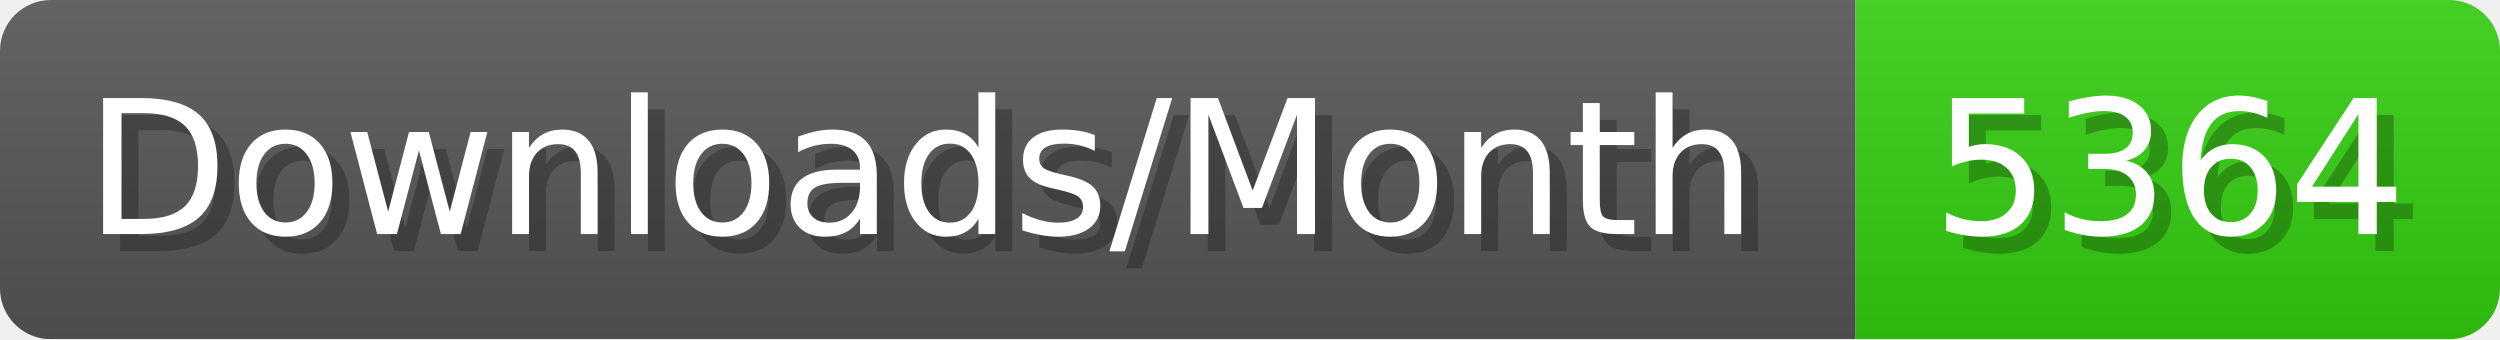
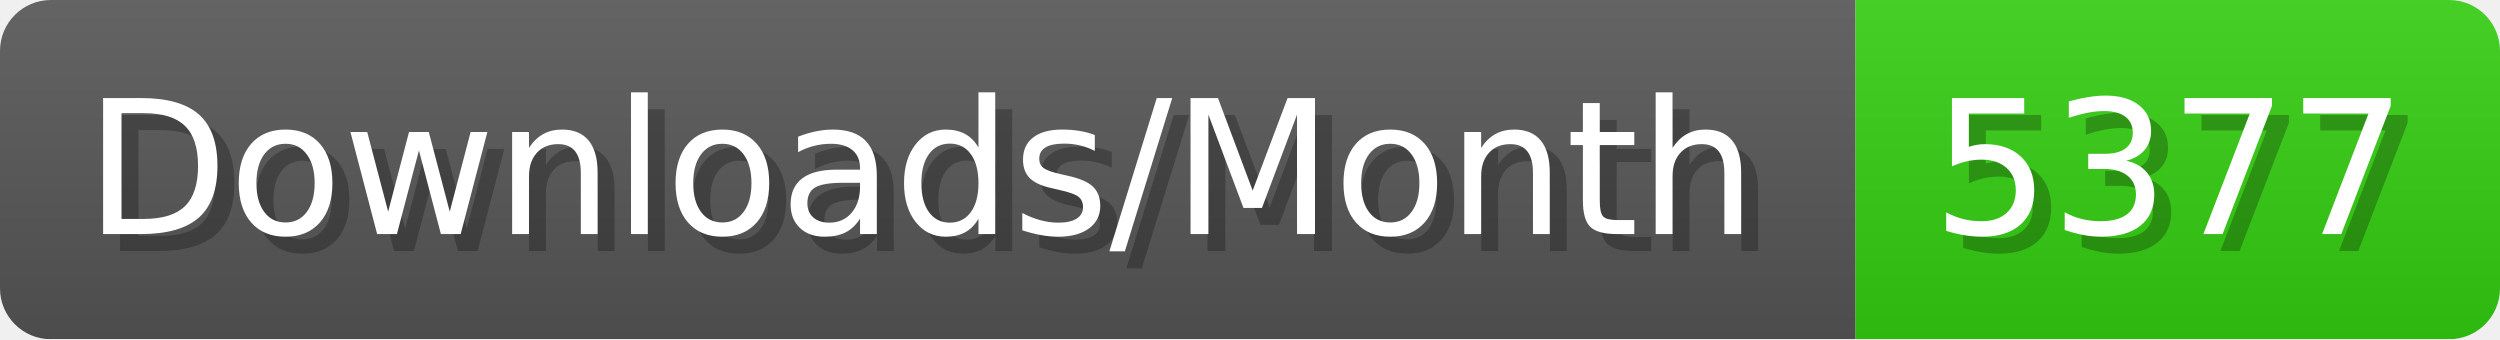
- <svg xmlns="http://www.w3.org/2000/svg" width="147.4" height="20" viewBox="0 0 1474 200" role="img" aria-label="Downloads/Month: 5364">
+ <svg xmlns="http://www.w3.org/2000/svg" width="147.4" height="20" viewBox="0 0 1474 200" role="img" aria-label="Downloads/Month: 5377">
  <linearGradient id="YlXUI" x2="0" y2="100%">
    <stop offset="0" stop-opacity=".1" stop-color="#EEE" />
    <stop offset="1" stop-opacity=".1" />
  </linearGradient>
  <mask id="JHhop">
    <rect width="1474" height="200" rx="30" fill="#FFF" />
  </mask>
  <g mask="url(#JHhop)">
    <rect width="1094" height="200" fill="#555" />
    <rect width="380" height="200" fill="#3C1" x="1094" />
    <rect width="1474" height="200" fill="url(#YlXUI)" />
  </g>
  <g aria-hidden="true" fill="#fff" text-anchor="start" font-family="Verdana,DejaVu Sans,sans-serif" font-size="110">
    <text x="60" y="148" textLength="994" fill="#000" opacity="0.25">Downloads/Month</text>
    <text x="50" y="138" textLength="994">Downloads/Month</text>
-     <text x="1149" y="148" textLength="280" fill="#000" opacity="0.25">5364</text>
-     <text x="1139" y="138" textLength="280">5364</text>
+     <text x="1149" y="148" textLength="280" fill="#000" opacity="0.25">5377</text>
+     <text x="1139" y="138" textLength="280">5377</text>
  </g>
</svg>
